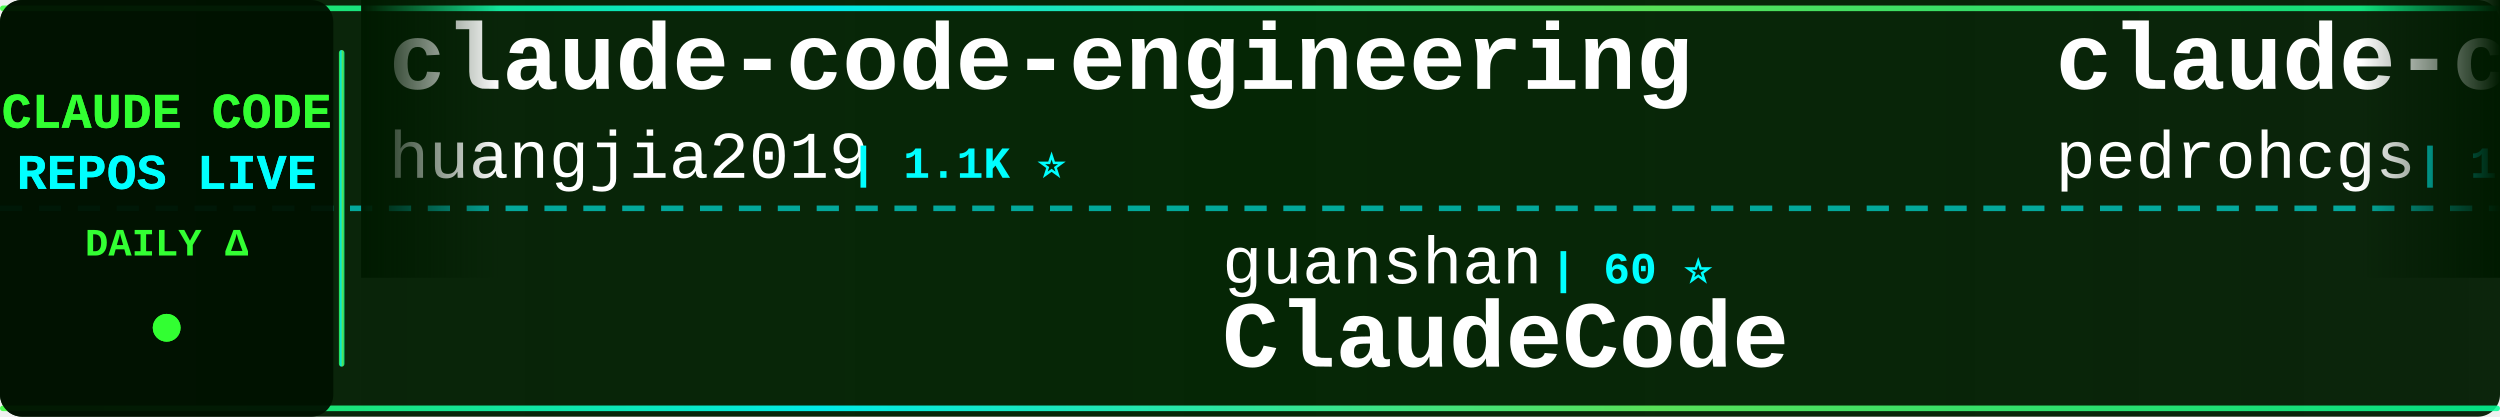
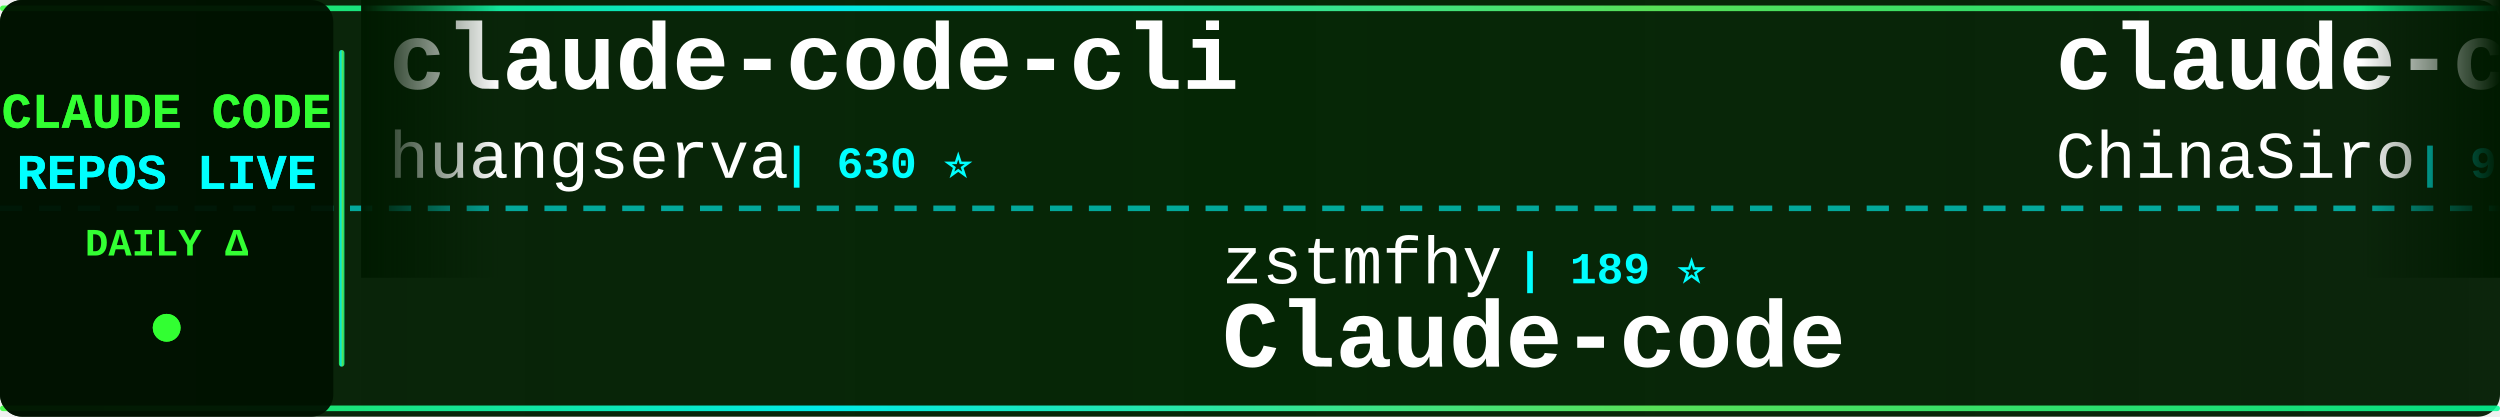
<svg xmlns="http://www.w3.org/2000/svg" width="900" height="150">
  <defs>
    <linearGradient id="tickerBg" x1="0%" y1="0%" x2="100%" y2="0%">
      <stop offset="0%" style="stop-color:#001a00;stop-opacity:0.95" />
      <stop offset="50%" style="stop-color:#002200;stop-opacity:0.98" />
      <stop offset="100%" style="stop-color:#001a00;stop-opacity:0.95" />
    </linearGradient>
    <linearGradient id="borderGrad" x1="0%" y1="0%" x2="100%" y2="0%">
      <stop offset="0%" style="stop-color:#33ff33;stop-opacity:0.85">
        <animate attributeName="stop-opacity" values="0.85;1;0.85" dur="2s" repeatCount="indefinite" />
      </stop>
      <stop offset="33%" style="stop-color:#00ffff;stop-opacity:0.9">
        <animate attributeName="stop-opacity" values="0.9;1;0.9" dur="2.2s" repeatCount="indefinite" />
      </stop>
      <stop offset="66%" style="stop-color:#66ff66;stop-opacity:0.85">
        <animate attributeName="stop-opacity" values="0.85;1;0.85" dur="1.8s" repeatCount="indefinite" />
      </stop>
      <stop offset="100%" style="stop-color:#00ff99;stop-opacity:0.85">
        <animate attributeName="stop-opacity" values="0.85;1;0.85" dur="2s" repeatCount="indefinite" />
      </stop>
    </linearGradient>
    <filter id="textGlow">
      <feGaussianBlur stdDeviation="0.1" result="coloredBlur" />
      <feMerge>
        <feMergeNode in="coloredBlur" />
        <feMergeNode in="SourceGraphic" />
      </feMerge>
    </filter>
    <filter id="metricGlow">
      <feGaussianBlur stdDeviation="0.2" result="coloredBlur" />
      <feMerge>
        <feMergeNode in="coloredBlur" />
        <feMergeNode in="SourceGraphic" />
      </feMerge>
    </filter>
    <linearGradient id="leftFade" x1="0%" y1="0%" x2="100%" y2="0%">
      <stop offset="0%" style="stop-color:#001a00;stop-opacity:1" />
      <stop offset="100%" style="stop-color:#001a00;stop-opacity:0" />
    </linearGradient>
    <linearGradient id="rightFade" x1="0%" y1="0%" x2="100%" y2="0%">
      <stop offset="0%" style="stop-color:#001a00;stop-opacity:0" />
      <stop offset="100%" style="stop-color:#001a00;stop-opacity:1" />
    </linearGradient>
  </defs>
  <rect width="900" height="150" fill="url(#tickerBg)" rx="8" />
  <rect x="0" y="2" width="900" height="2" fill="url(#borderGrad)" rx="1" />
  <rect x="0" y="146" width="900" height="2" fill="url(#borderGrad)" rx="1" />
  <line x1="0" y1="75" x2="900" y2="75" stroke="#00ffff" stroke-width="2" stroke-dasharray="8 6" opacity="0.6" />
  <rect x="0" y="0" width="120" height="150" fill="#001100" opacity="0.95" rx="8" />
  <text x="60" y="46" font-family="'Courier New', monospace" font-size="18" font-weight="bold" fill="#33ff33" text-anchor="middle" filter="url(#textGlow)">
    CLAUDE CODE
  </text>
  <text x="60" y="68" font-family="'Courier New', monospace" font-size="18" font-weight="bold" fill="#00ffff" text-anchor="middle" filter="url(#textGlow)">
    REPOS LIVE
  </text>
  <text x="60" y="92" font-family="'Courier New', monospace" font-size="14" font-weight="bold" fill="#33ff33" text-anchor="middle">
    DAILY Δ
  </text>
  <circle cx="60" cy="118" r="5" fill="#33ff33" filter="url(#metricGlow)">
    <animate attributeName="r" values="4;6;4" dur="1.5s" repeatCount="indefinite" />
    <animate attributeName="opacity" values="0.6;1;0.6" dur="1.5s" repeatCount="indefinite" />
  </circle>
  <rect x="122" y="18" width="2" height="114" fill="url(#borderGrad)" rx="1" />
  <clipPath id="tickerClip">
    <rect x="130" y="0" width="770" height="150" />
  </clipPath>
  <g clip-path="url(#tickerClip)">
    <g id="tickerItems">
      <animateTransform attributeName="transform" attributeType="XML" type="translate" from="0 0" to="-3000 0" dur="54s" repeatCount="indefinite" />
      <g transform="translate(0, 0)">
-         <text x="140" y="32" font-family="'Courier New', monospace" font-size="34" font-weight="bold" fill="#ffffff">claude-code-engineering</text>
-         <text x="140" y="64" font-family="'Courier New', monospace" font-size="24" font-weight="normal" fill="#ffffff" opacity="1.0">huangjia2019</text>
-         <text x="306" y="64" font-family="'Courier New', monospace" font-size="16" font-weight="bold" fill="#00ffff"> | 1.1K ⭐</text>
+         <text x="140" y="32" font-family="'Courier New', monospace" font-size="34" font-weight="bold" fill="#ffffff">claude-code-cli</text>
+         <text x="140" y="64" font-family="'Courier New', monospace" font-size="24" font-weight="normal" fill="#ffffff" opacity="1.0">huangserva</text>
+         <text x="282" y="64" font-family="'Courier New', monospace" font-size="16" font-weight="bold" fill="#00ffff"> | 630 ⭐</text>
      </g>
      <g transform="translate(300, 0)">
-         <text x="140" y="102" font-family="'Courier New', monospace" font-size="24" font-weight="normal" fill="#ffffff" opacity="1.0">guanshan</text>
-         <text x="258" y="102" font-family="'Courier New', monospace" font-size="16" font-weight="bold" fill="#00ffff"> | 60 ⭐</text>
-         <text x="140" y="132" font-family="'Courier New', monospace" font-size="34" font-weight="bold" fill="#ffffff">ClaudeCode</text>
+         <text x="140" y="102" font-family="'Courier New', monospace" font-size="24" font-weight="normal" fill="#ffffff" opacity="1.0">zstmfhy</text>
+         <text x="246" y="102" font-family="'Courier New', monospace" font-size="16" font-weight="bold" fill="#00ffff"> | 189 ⭐</text>
+         <text x="140" y="132" font-family="'Courier New', monospace" font-size="34" font-weight="bold" fill="#ffffff">Claude-code</text>
      </g>
      <g transform="translate(600, 0)">
-         <text x="140" y="32" font-family="'Courier New', monospace" font-size="34" font-weight="bold" fill="#ffffff">claude-code-my-workflow</text>
-         <text x="140" y="64" font-family="'Courier New', monospace" font-size="24" font-weight="normal" fill="#ffffff" opacity="1.0">pedrohcgs</text>
-         <text x="270" y="64" font-family="'Courier New', monospace" font-size="16" font-weight="bold" fill="#00ffff"> | 1.6K ⭐</text>
+         <text x="140" y="32" font-family="'Courier New', monospace" font-size="34" font-weight="bold" fill="#ffffff">claude-code-sourcemap</text>
+         <text x="140" y="64" font-family="'Courier New', monospace" font-size="24" font-weight="normal" fill="#ffffff" opacity="1.0">ChinaSiro</text>
+         <text x="270" y="64" font-family="'Courier New', monospace" font-size="16" font-weight="bold" fill="#00ffff"> | 9.7K ⭐ +1</text>
      </g>
      <g transform="translate(900, 0)">
-         <text x="140" y="102" font-family="'Courier New', monospace" font-size="24" font-weight="normal" fill="#ffffff" opacity="1.0">liuup</text>
-         <text x="222" y="102" font-family="'Courier New', monospace" font-size="16" font-weight="bold" fill="#00ffff"> | 4.0K ⭐</text>
-         <text x="140" y="132" font-family="'Courier New', monospace" font-size="34" font-weight="bold" fill="#ffffff">claude-code-analysis</text>
+         <text x="140" y="102" font-family="'Courier New', monospace" font-size="24" font-weight="normal" fill="#ffffff" opacity="1.0">andrew-kramer-inno</text>
+         <text x="378" y="102" font-family="'Courier New', monospace" font-size="16" font-weight="bold" fill="#00ffff"> | 595 ⭐</text>
+         <text x="140" y="132" font-family="'Courier New', monospace" font-size="34" font-weight="bold" fill="#ffffff">claude-code-source-build</text>
      </g>
      <g transform="translate(1200, 0)">
-         <text x="140" y="32" font-family="'Courier New', monospace" font-size="34" font-weight="bold" fill="#ffffff">claude-code-reverse</text>
-         <text x="140" y="64" font-family="'Courier New', monospace" font-size="24" font-weight="normal" fill="#ffffff" opacity="1.0">Yuyz0112</text>
-         <text x="258" y="64" font-family="'Courier New', monospace" font-size="16" font-weight="bold" fill="#00ffff"> | 2.4K ⭐</text>
-       </g>
-       <g transform="translate(1500, 0)">
-         <text x="140" y="102" font-family="'Courier New', monospace" font-size="24" font-weight="normal" fill="#ffffff" opacity="1.0">KPR111</text>
-         <text x="234" y="102" font-family="'Courier New', monospace" font-size="16" font-weight="bold" fill="#00ffff"> | 18 ⭐</text>
-         <text x="140" y="132" font-family="'Courier New', monospace" font-size="34" font-weight="bold" fill="#ffffff">Claude-Code</text>
-       </g>
-       <g transform="translate(1800, 0)">
        <text x="140" y="32" font-family="'Courier New', monospace" font-size="34" font-weight="bold" fill="#ffffff">claude-code-workflows</text>
        <text x="140" y="64" font-family="'Courier New', monospace" font-size="24" font-weight="normal" fill="#ffffff" opacity="1.0">OneRedOak</text>
        <text x="270" y="64" font-family="'Courier New', monospace" font-size="16" font-weight="bold" fill="#00ffff"> | 3.9K ⭐</text>
      </g>
+       <g transform="translate(1500, 0)">
+         <text x="140" y="102" font-family="'Courier New', monospace" font-size="24" font-weight="normal" fill="#ffffff" opacity="1.0">feiskyer</text>
+         <text x="258" y="102" font-family="'Courier New', monospace" font-size="16" font-weight="bold" fill="#00ffff"> | 1.7K ⭐ +1</text>
+         <text x="140" y="132" font-family="'Courier New', monospace" font-size="34" font-weight="bold" fill="#ffffff">claude-code-settings</text>
+       </g>
+       <g transform="translate(1800, 0)">
+         <text x="140" y="32" font-family="'Courier New', monospace" font-size="34" font-weight="bold" fill="#ffffff">Claude-Code-Usage-Monito...</text>
+         <text x="140" y="64" font-family="'Courier New', monospace" font-size="24" font-weight="normal" fill="#ffffff" opacity="1.0">Maciek-roboblog</text>
+         <text x="342" y="64" font-family="'Courier New', monospace" font-size="16" font-weight="bold" fill="#00ffff"> | 8.7K ⭐</text>
+       </g>
      <g transform="translate(2100, 0)">
-         <text x="140" y="102" font-family="'Courier New', monospace" font-size="24" font-weight="normal" fill="#ffffff" opacity="1.0">jqueryscript</text>
-         <text x="306" y="102" font-family="'Courier New', monospace" font-size="16" font-weight="bold" fill="#00ffff"> | 521 ⭐ +1</text>
-         <text x="140" y="132" font-family="'Courier New', monospace" font-size="34" font-weight="bold" fill="#ffffff">awesome-claude-code</text>
+         <text x="140" y="102" font-family="'Courier New', monospace" font-size="24" font-weight="normal" fill="#ffffff" opacity="1.0">multica-ai</text>
+         <text x="282" y="102" font-family="'Courier New', monospace" font-size="16" font-weight="bold" fill="#00ffff"> | 216.1K ⭐ +44</text>
+         <text x="140" y="132" font-family="'Courier New', monospace" font-size="34" font-weight="bold" fill="#ffffff">andrej-karpathy-skills</text>
      </g>
      <g transform="translate(2400, 0)">
-         <text x="140" y="32" font-family="'Courier New', monospace" font-size="34" font-weight="bold" fill="#ffffff">arcads-claude-code</text>
-         <text x="140" y="64" font-family="'Courier New', monospace" font-size="24" font-weight="normal" fill="#ffffff" opacity="1.0">krusemediallc</text>
-         <text x="318" y="64" font-family="'Courier New', monospace" font-size="16" font-weight="bold" fill="#00ffff"> | 1.6K ⭐ +1</text>
+         <text x="140" y="32" font-family="'Courier New', monospace" font-size="34" font-weight="bold" fill="#ffffff">claude-code-source-code-...</text>
+         <text x="140" y="64" font-family="'Courier New', monospace" font-size="24" font-weight="normal" fill="#ffffff" opacity="1.0">ghuntley</text>
+         <text x="258" y="64" font-family="'Courier New', monospace" font-size="16" font-weight="bold" fill="#00ffff"> | 992 ⭐</text>
      </g>
      <g transform="translate(2700, 0)">
-         <text x="140" y="102" font-family="'Courier New', monospace" font-size="24" font-weight="normal" fill="#ffffff" opacity="1.0">Alishahryar1</text>
-         <text x="306" y="102" font-family="'Courier New', monospace" font-size="16" font-weight="bold" fill="#00ffff"> | 56.3K ⭐ +13</text>
-         <text x="140" y="132" font-family="'Courier New', monospace" font-size="34" font-weight="bold" fill="#ffffff">free-claude-code</text>
+         <text x="140" y="102" font-family="'Courier New', monospace" font-size="24" font-weight="normal" fill="#ffffff" opacity="1.0">Donchitos</text>
+         <text x="270" y="102" font-family="'Courier New', monospace" font-size="16" font-weight="bold" fill="#00ffff"> | 25.6K ⭐ +15</text>
+         <text x="140" y="132" font-family="'Courier New', monospace" font-size="34" font-weight="bold" fill="#ffffff">Claude-Code-Game-Studios</text>
      </g>
      <g transform="translate(3000, 0)">
-         <text x="140" y="32" font-family="'Courier New', monospace" font-size="34" font-weight="bold" fill="#ffffff">claude-code-engineering</text>
-         <text x="140" y="64" font-family="'Courier New', monospace" font-size="24" font-weight="normal" fill="#ffffff" opacity="1.0">huangjia2019</text>
-         <text x="306" y="64" font-family="'Courier New', monospace" font-size="16" font-weight="bold" fill="#00ffff"> | 1.1K ⭐</text>
+         <text x="140" y="32" font-family="'Courier New', monospace" font-size="34" font-weight="bold" fill="#ffffff">claude-code-cli</text>
+         <text x="140" y="64" font-family="'Courier New', monospace" font-size="24" font-weight="normal" fill="#ffffff" opacity="1.0">huangserva</text>
+         <text x="282" y="64" font-family="'Courier New', monospace" font-size="16" font-weight="bold" fill="#00ffff"> | 630 ⭐</text>
      </g>
      <g transform="translate(3300, 0)">
-         <text x="140" y="102" font-family="'Courier New', monospace" font-size="24" font-weight="normal" fill="#ffffff" opacity="1.0">guanshan</text>
-         <text x="258" y="102" font-family="'Courier New', monospace" font-size="16" font-weight="bold" fill="#00ffff"> | 60 ⭐</text>
-         <text x="140" y="132" font-family="'Courier New', monospace" font-size="34" font-weight="bold" fill="#ffffff">ClaudeCode</text>
+         <text x="140" y="102" font-family="'Courier New', monospace" font-size="24" font-weight="normal" fill="#ffffff" opacity="1.0">zstmfhy</text>
+         <text x="246" y="102" font-family="'Courier New', monospace" font-size="16" font-weight="bold" fill="#00ffff"> | 189 ⭐</text>
+         <text x="140" y="132" font-family="'Courier New', monospace" font-size="34" font-weight="bold" fill="#ffffff">Claude-code</text>
      </g>
      <g transform="translate(3600, 0)">
-         <text x="140" y="32" font-family="'Courier New', monospace" font-size="34" font-weight="bold" fill="#ffffff">claude-code-my-workflow</text>
-         <text x="140" y="64" font-family="'Courier New', monospace" font-size="24" font-weight="normal" fill="#ffffff" opacity="1.0">pedrohcgs</text>
-         <text x="270" y="64" font-family="'Courier New', monospace" font-size="16" font-weight="bold" fill="#00ffff"> | 1.6K ⭐</text>
+         <text x="140" y="32" font-family="'Courier New', monospace" font-size="34" font-weight="bold" fill="#ffffff">claude-code-sourcemap</text>
+         <text x="140" y="64" font-family="'Courier New', monospace" font-size="24" font-weight="normal" fill="#ffffff" opacity="1.0">ChinaSiro</text>
+         <text x="270" y="64" font-family="'Courier New', monospace" font-size="16" font-weight="bold" fill="#00ffff"> | 9.7K ⭐ +1</text>
      </g>
      <g transform="translate(3900, 0)">
-         <text x="140" y="102" font-family="'Courier New', monospace" font-size="24" font-weight="normal" fill="#ffffff" opacity="1.0">liuup</text>
-         <text x="222" y="102" font-family="'Courier New', monospace" font-size="16" font-weight="bold" fill="#00ffff"> | 4.0K ⭐</text>
-         <text x="140" y="132" font-family="'Courier New', monospace" font-size="34" font-weight="bold" fill="#ffffff">claude-code-analysis</text>
+         <text x="140" y="102" font-family="'Courier New', monospace" font-size="24" font-weight="normal" fill="#ffffff" opacity="1.0">andrew-kramer-inno</text>
+         <text x="378" y="102" font-family="'Courier New', monospace" font-size="16" font-weight="bold" fill="#00ffff"> | 595 ⭐</text>
+         <text x="140" y="132" font-family="'Courier New', monospace" font-size="34" font-weight="bold" fill="#ffffff">claude-code-source-build</text>
      </g>
    </g>
  </g>
  <rect x="130" y="0" width="50" height="100" fill="url(#leftFade)" />
  <rect x="850" y="0" width="50" height="100" fill="url(#rightFade)" />
</svg>
